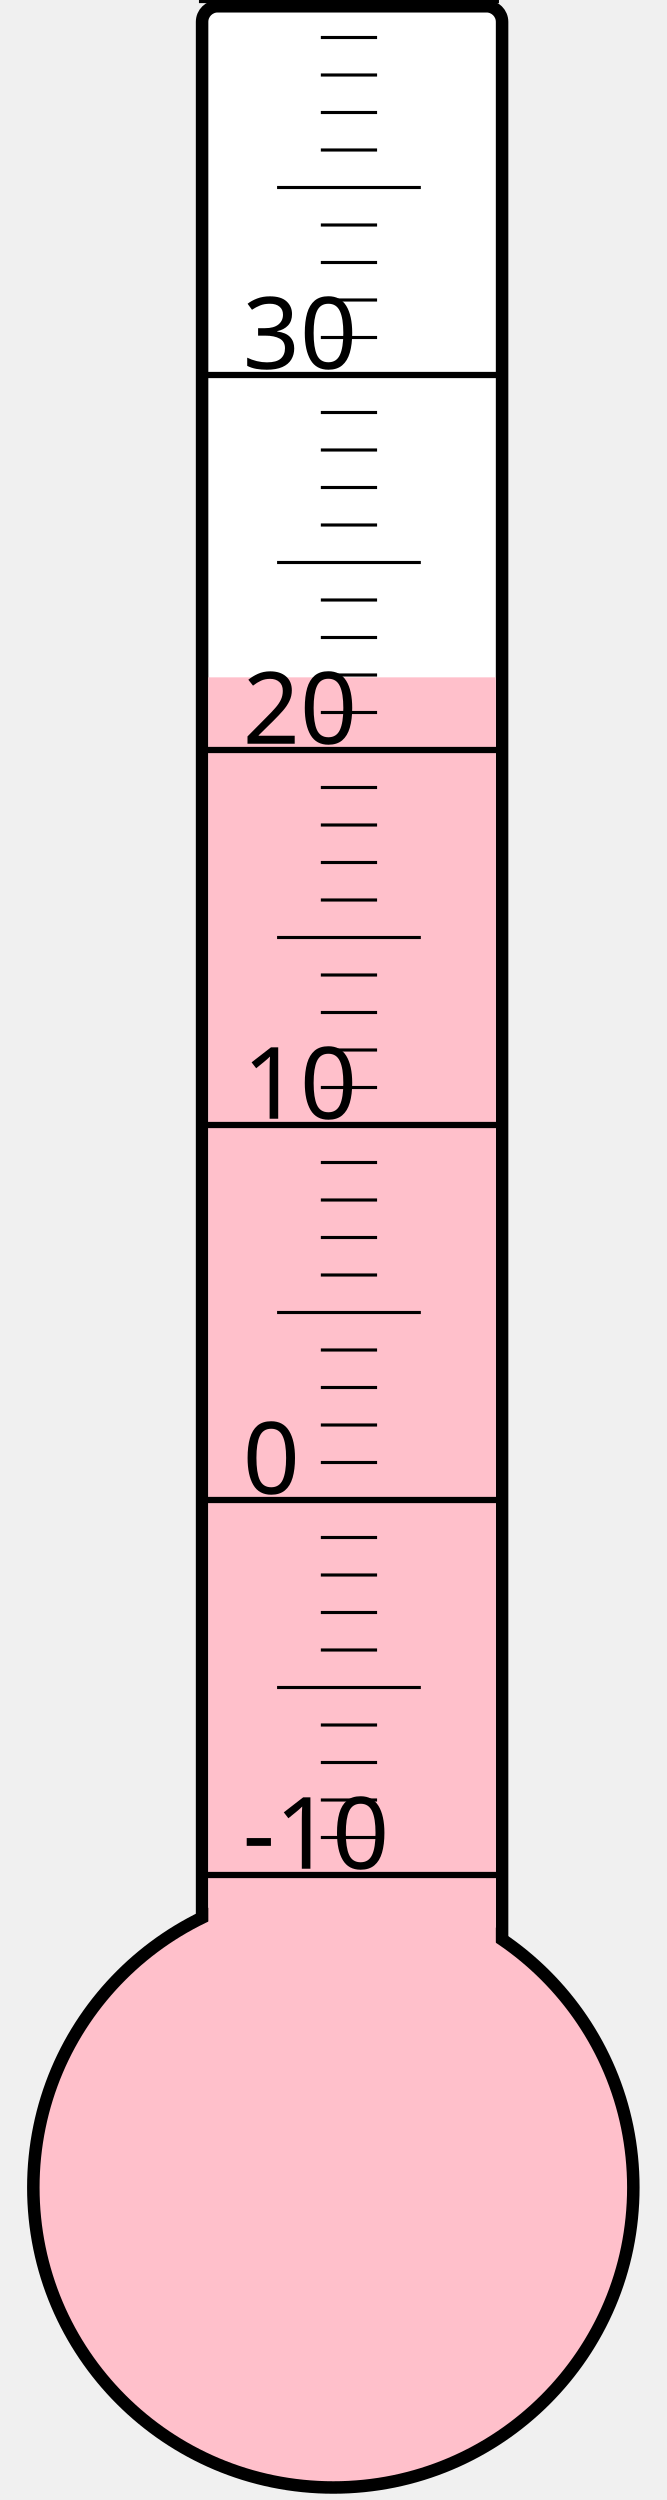
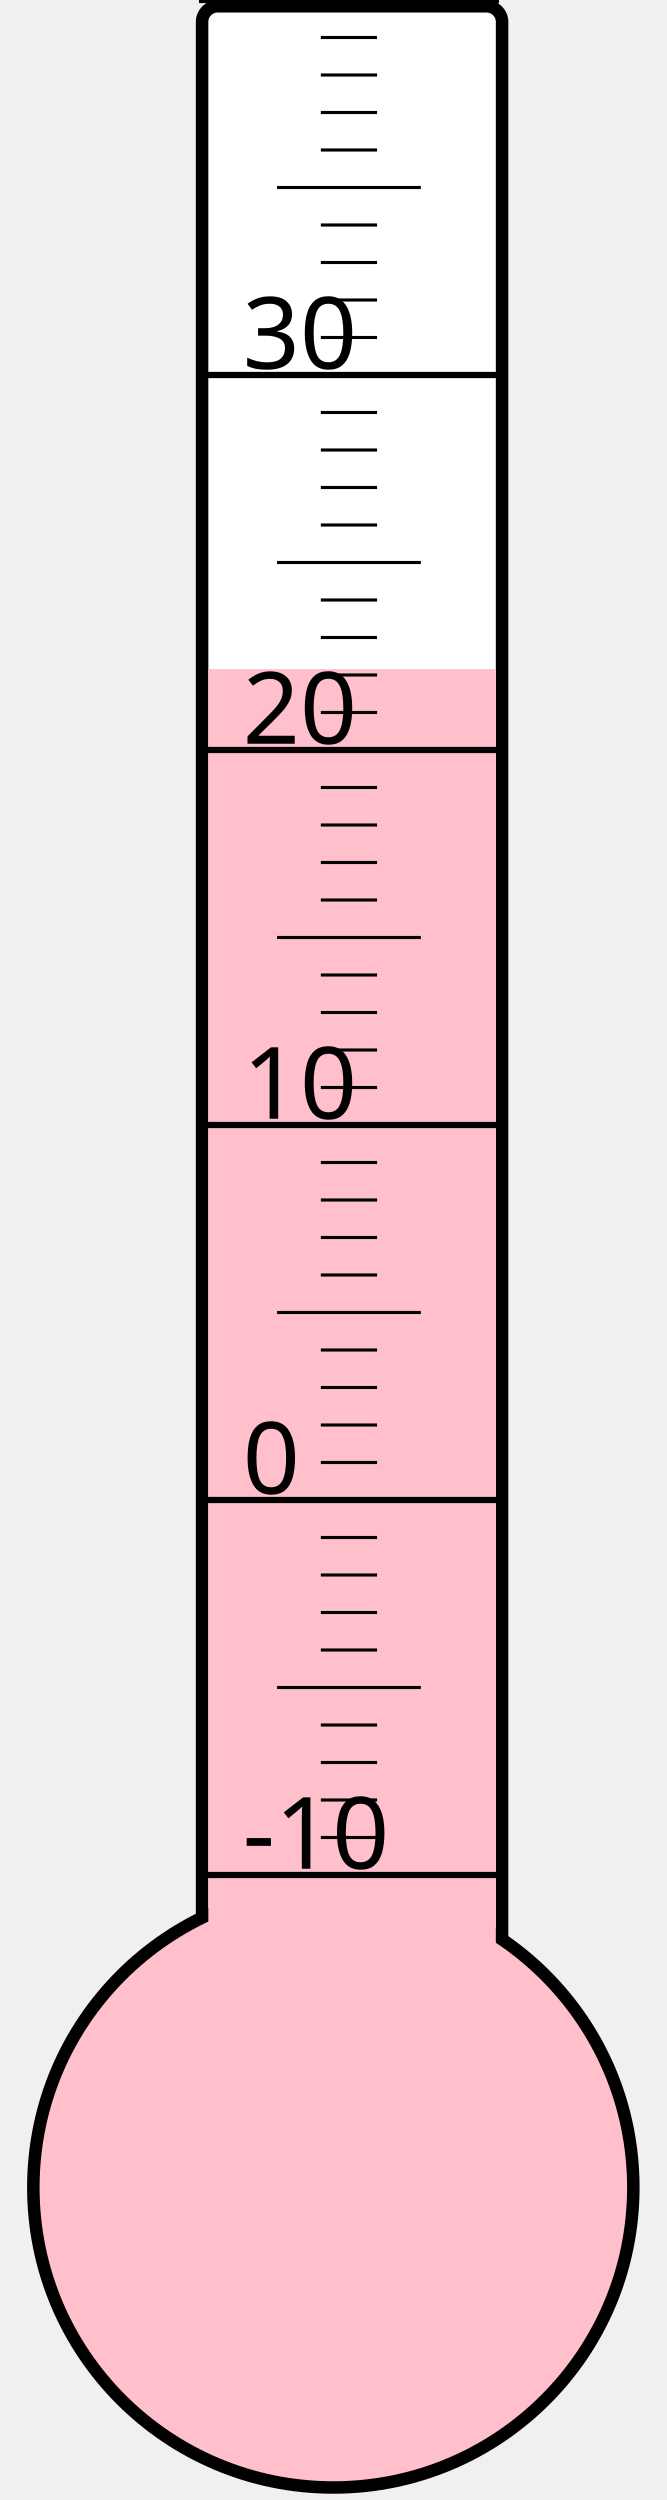
<svg xmlns="http://www.w3.org/2000/svg" width="40px" height="150px" viewBox="0 0 200 800">
  <rect width="200" height="800" x="0" y="0" style="fill: #ffffeb; fill-opacity: 0;" />
  <rect width="96" height="680" x="58" y="2" rx="5" ry="5" style="fill: white; fill-opacity: 1; stroke: black; stroke-width: 4;" />
  <circle cx="100" cy="700" r="96" style="fill: pink; stroke: black; stroke-width: 4;" />
-   <rect width="92" height="483.25" x="60" y="216.75" style="fill: pink; fill-opacity: 1; stroke-width: 0;" />
+   <rect width="92" height="485.875" x="60" y="214.125" style="fill: pink; fill-opacity: 1; stroke-width: 0;" />
  <text x="71" y="598" style="font-family: sans-serif; font-size: 24pt;">-10</text>
  <text x="71" y="478" style="font-family: sans-serif; font-size: 24pt;">0</text>
  <text x="71" y="358" style="font-family: sans-serif; font-size: 24pt;">10</text>
  <text x="71" y="238" style="font-family: sans-serif; font-size: 24pt;">20</text>
  <text x="71" y="118" style="font-family: sans-serif; font-size: 24pt;">30</text>
  <g style="stroke: black;">
    <line x1="57" y1="600" x2="153" y2="600" style="stroke-width: 2;" />
    <line x1="96" y1="588" x2="114" y2="588" style="stroke-width: 1;" />
    <line x1="96" y1="576" x2="114" y2="576" style="stroke-width: 1;" />
    <line x1="96" y1="564" x2="114" y2="564" style="stroke-width: 1;" />
    <line x1="96" y1="552" x2="114" y2="552" style="stroke-width: 1;" />
    <line x1="82" y1="540" x2="128" y2="540" style="stroke-width: 1;" />
    <line x1="96" y1="528" x2="114" y2="528" style="stroke-width: 1;" />
    <line x1="96" y1="516" x2="114" y2="516" style="stroke-width: 1;" />
    <line x1="96" y1="504" x2="114" y2="504" style="stroke-width: 1;" />
    <line x1="96" y1="492" x2="114" y2="492" style="stroke-width: 1;" />
    <line x1="57" y1="480" x2="153" y2="480" style="stroke-width: 2;" />
    <line x1="96" y1="468" x2="114" y2="468" style="stroke-width: 1;" />
    <line x1="96" y1="456" x2="114" y2="456" style="stroke-width: 1;" />
    <line x1="96" y1="444" x2="114" y2="444" style="stroke-width: 1;" />
    <line x1="96" y1="432" x2="114" y2="432" style="stroke-width: 1;" />
    <line x1="82" y1="420" x2="128" y2="420" style="stroke-width: 1;" />
    <line x1="96" y1="408" x2="114" y2="408" style="stroke-width: 1;" />
    <line x1="96" y1="396" x2="114" y2="396" style="stroke-width: 1;" />
    <line x1="96" y1="384" x2="114" y2="384" style="stroke-width: 1;" />
    <line x1="96" y1="372" x2="114" y2="372" style="stroke-width: 1;" />
    <line x1="57" y1="360" x2="153" y2="360" style="stroke-width: 2;" />
    <line x1="96" y1="348" x2="114" y2="348" style="stroke-width: 1;" />
    <line x1="96" y1="336" x2="114" y2="336" style="stroke-width: 1;" />
    <line x1="96" y1="324" x2="114" y2="324" style="stroke-width: 1;" />
    <line x1="96" y1="312" x2="114" y2="312" style="stroke-width: 1;" />
    <line x1="82" y1="300" x2="128" y2="300" style="stroke-width: 1;" />
    <line x1="96" y1="288" x2="114" y2="288" style="stroke-width: 1;" />
    <line x1="96" y1="276" x2="114" y2="276" style="stroke-width: 1;" />
    <line x1="96" y1="264" x2="114" y2="264" style="stroke-width: 1;" />
    <line x1="96" y1="252" x2="114" y2="252" style="stroke-width: 1;" />
    <line x1="57" y1="240" x2="153" y2="240" style="stroke-width: 2;" />
    <line x1="96" y1="228" x2="114" y2="228" style="stroke-width: 1;" />
    <line x1="96" y1="216" x2="114" y2="216" style="stroke-width: 1;" />
    <line x1="96" y1="204" x2="114" y2="204" style="stroke-width: 1;" />
    <line x1="96" y1="192" x2="114" y2="192" style="stroke-width: 1;" />
    <line x1="82" y1="180" x2="128" y2="180" style="stroke-width: 1;" />
    <line x1="96" y1="168" x2="114" y2="168" style="stroke-width: 1;" />
    <line x1="96" y1="156" x2="114" y2="156" style="stroke-width: 1;" />
    <line x1="96" y1="144" x2="114" y2="144" style="stroke-width: 1;" />
    <line x1="96" y1="132" x2="114" y2="132" style="stroke-width: 1;" />
    <line x1="57" y1="120" x2="153" y2="120" style="stroke-width: 2;" />
    <line x1="96" y1="108" x2="114" y2="108" style="stroke-width: 1;" />
    <line x1="96" y1="96" x2="114" y2="96" style="stroke-width: 1;" />
    <line x1="96" y1="84" x2="114" y2="84" style="stroke-width: 1;" />
    <line x1="96" y1="72" x2="114" y2="72" style="stroke-width: 1;" />
    <line x1="82" y1="60" x2="128" y2="60" style="stroke-width: 1;" />
    <line x1="96" y1="48" x2="114" y2="48" style="stroke-width: 1;" />
    <line x1="96" y1="36" x2="114" y2="36" style="stroke-width: 1;" />
    <line x1="96" y1="24" x2="114" y2="24" style="stroke-width: 1;" />
    <line x1="96" y1="12" x2="114" y2="12" style="stroke-width: 1;" />
    <line x1="57" y1="0" x2="153" y2="0" style="stroke-width: 2;" />
  </g>
</svg>
